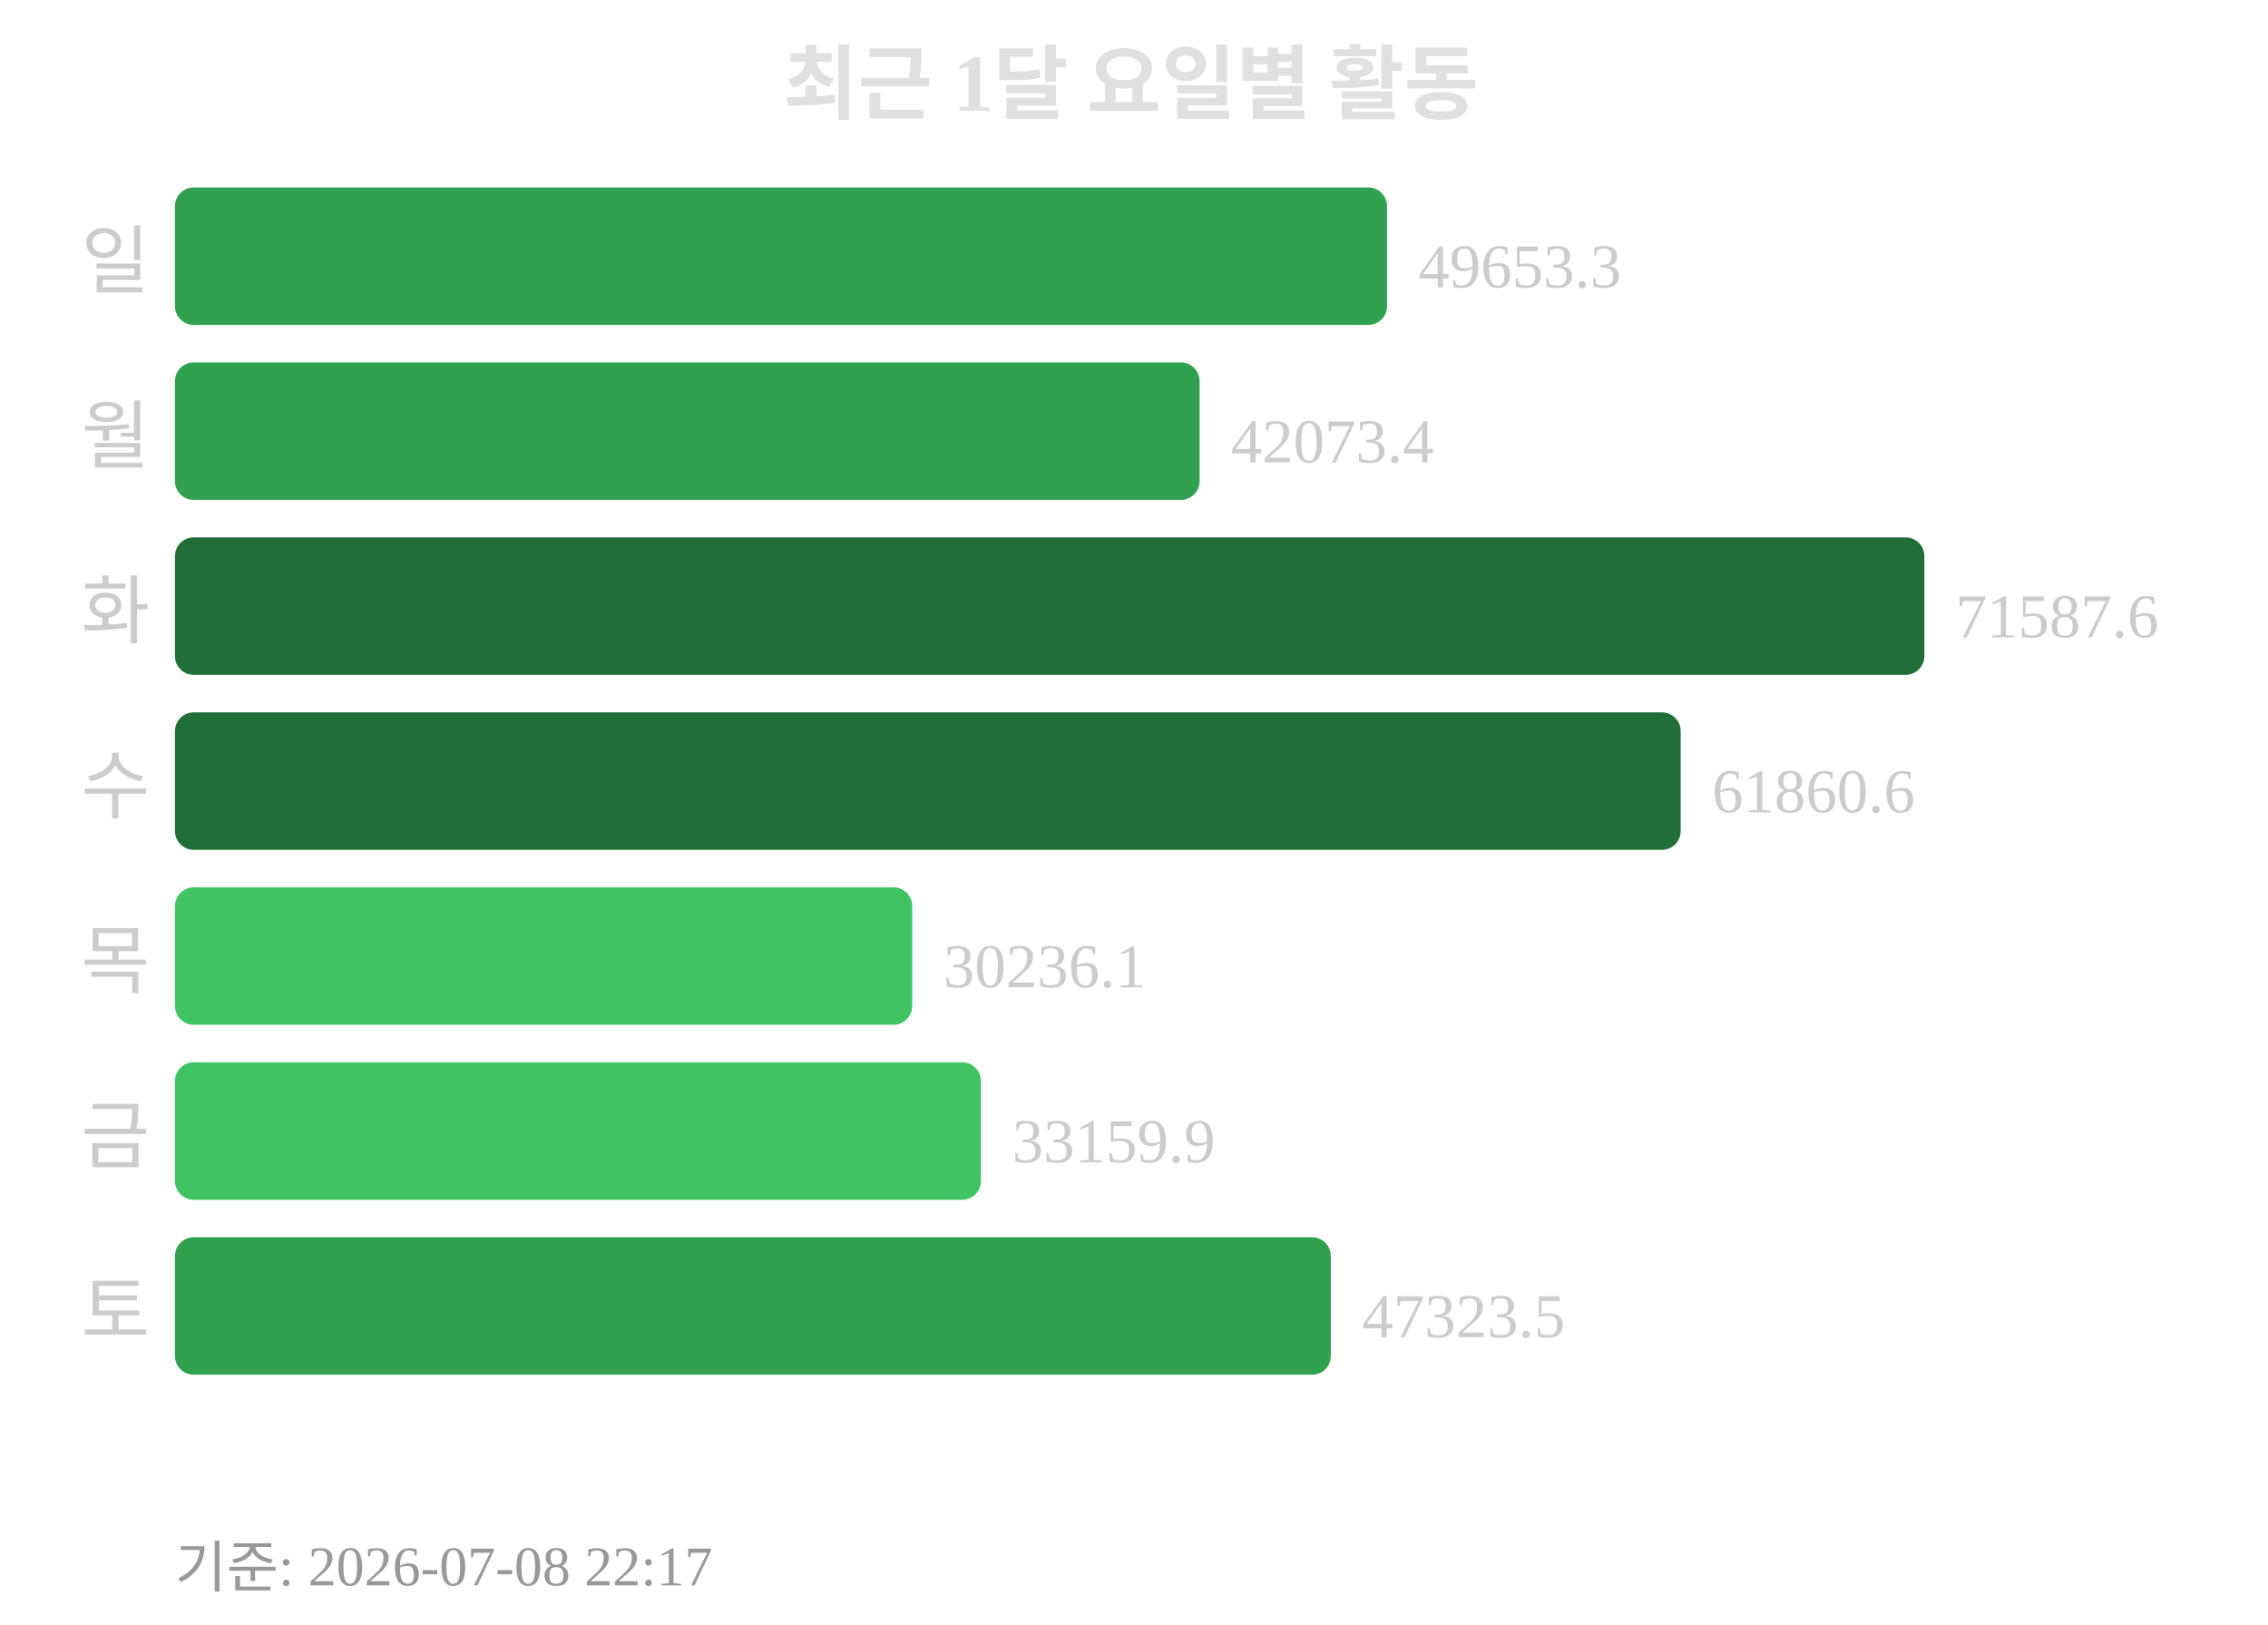
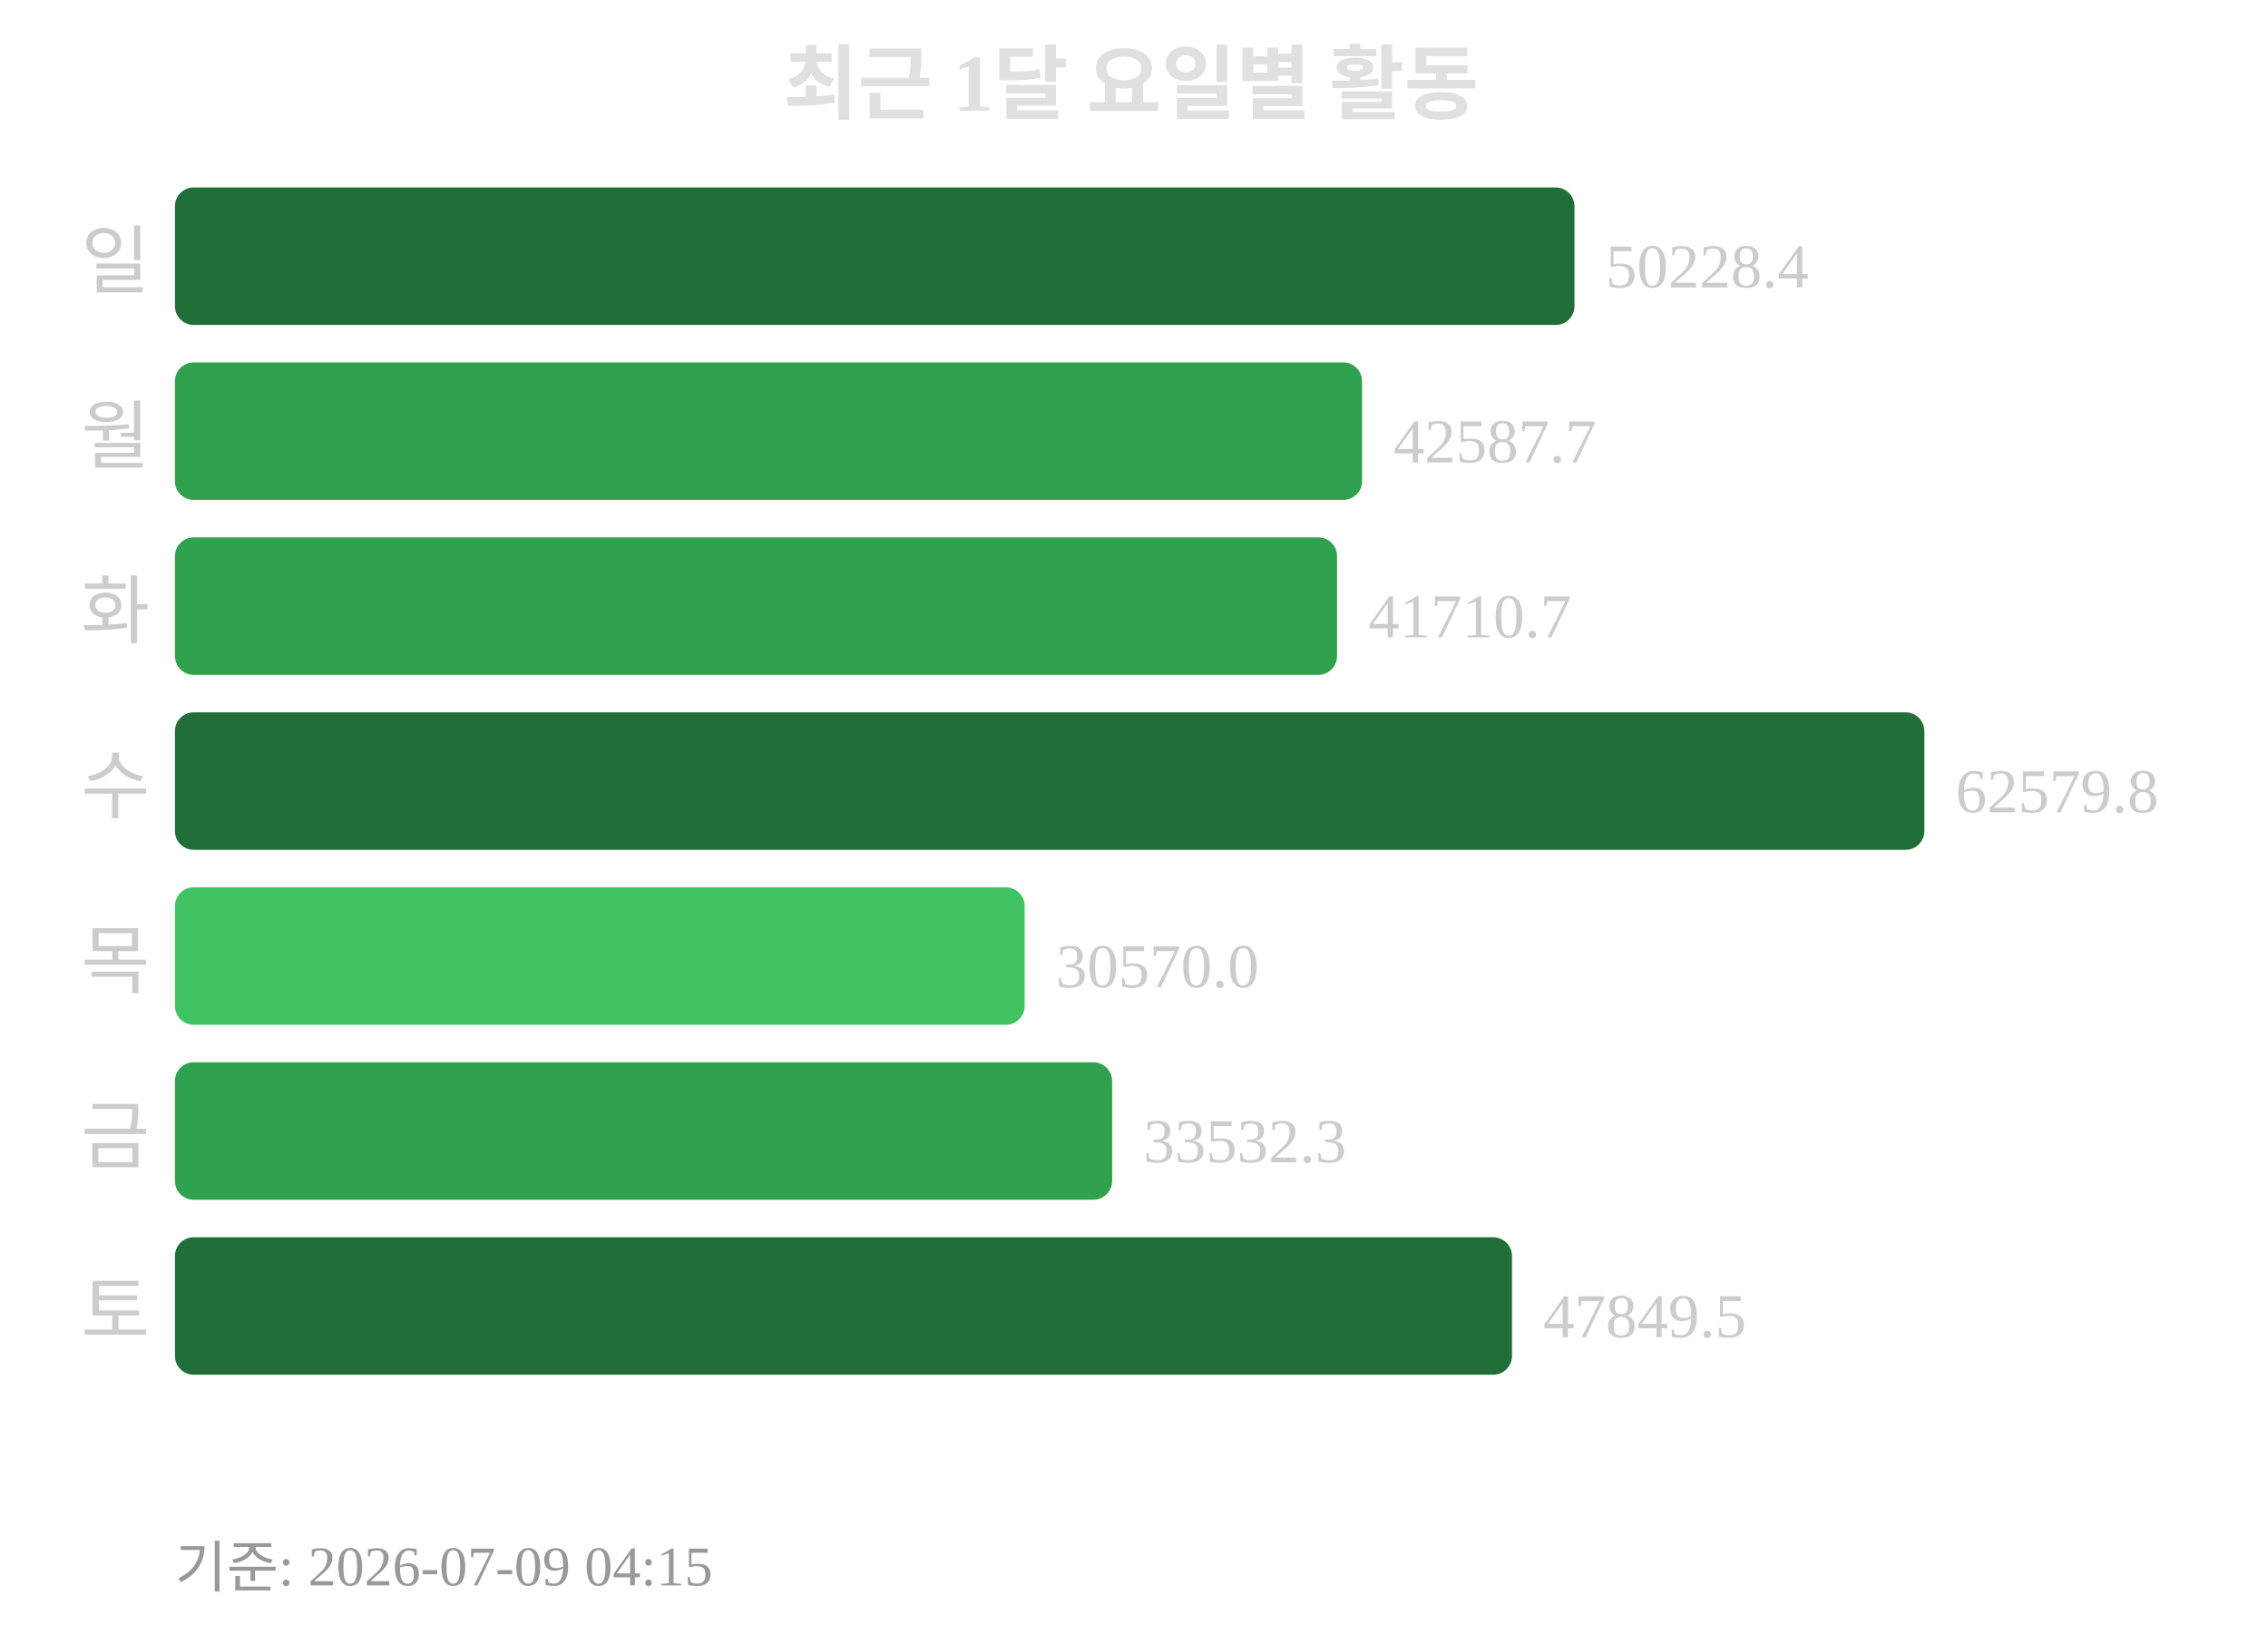
<svg xmlns="http://www.w3.org/2000/svg" width="363" height="260">
  <text x="181" y="18" text-anchor="middle" font-size="13" font-weight="bold" fill="#e0e0e0">최근 1달 요일별 활동</text>
  <text x="24" y="46" text-anchor="end" font-size="12" fill="#cccccc">일</text>
-   <rect x="28" y="30" width="194" height="22" rx="3" fill="#30a14e" />
-   <text x="227" y="46" font-size="10" fill="#cccccc">49653.3</text>
+   <rect x="28" y="30" width="224" height="22" rx="3" fill="#216e39" />
+   <text x="257" y="46" font-size="10" fill="#cccccc">50228.4</text>
  <text x="24" y="74" text-anchor="end" font-size="12" fill="#cccccc">월</text>
-   <rect x="28" y="58" width="164" height="22" rx="3" fill="#30a14e" />
-   <text x="197" y="74" font-size="10" fill="#cccccc">42073.4</text>
+   <rect x="28" y="58" width="190" height="22" rx="3" fill="#30a14e" />
+   <text x="223" y="74" font-size="10" fill="#cccccc">42587.7</text>
  <text x="24" y="102" text-anchor="end" font-size="12" fill="#cccccc">화</text>
-   <rect x="28" y="86" width="280" height="22" rx="3" fill="#216e39" />
-   <text x="313" y="102" font-size="10" fill="#cccccc">71587.6</text>
+   <rect x="28" y="86" width="186" height="22" rx="3" fill="#30a14e" />
+   <text x="219" y="102" font-size="10" fill="#cccccc">41710.7</text>
  <text x="24" y="130" text-anchor="end" font-size="12" fill="#cccccc">수</text>
-   <rect x="28" y="114" width="241" height="22" rx="3" fill="#216e39" />
-   <text x="274" y="130" font-size="10" fill="#cccccc">61860.6</text>
+   <rect x="28" y="114" width="280" height="22" rx="3" fill="#216e39" />
+   <text x="313" y="130" font-size="10" fill="#cccccc">62579.8</text>
  <text x="24" y="158" text-anchor="end" font-size="12" fill="#cccccc">목</text>
-   <rect x="28" y="142" width="118" height="22" rx="3" fill="#40c463" />
-   <text x="151" y="158" font-size="10" fill="#cccccc">30236.1</text>
+   <rect x="28" y="142" width="136" height="22" rx="3" fill="#40c463" />
+   <text x="169" y="158" font-size="10" fill="#cccccc">30570.0</text>
  <text x="24" y="186" text-anchor="end" font-size="12" fill="#cccccc">금</text>
-   <rect x="28" y="170" width="129" height="22" rx="3" fill="#40c463" />
-   <text x="162" y="186" font-size="10" fill="#cccccc">33159.9</text>
+   <rect x="28" y="170" width="150" height="22" rx="3" fill="#30a14e" />
+   <text x="183" y="186" font-size="10" fill="#cccccc">33532.3</text>
  <text x="24" y="214" text-anchor="end" font-size="12" fill="#cccccc">토</text>
-   <rect x="28" y="198" width="185" height="22" rx="3" fill="#30a14e" />
-   <text x="218" y="214" font-size="10" fill="#cccccc">47323.5</text>
-   <text x="28" y="254" font-size="9" fill="#999999">기준: 2026-07-08 22:17</text>
+   <rect x="28" y="198" width="214" height="22" rx="3" fill="#216e39" />
+   <text x="247" y="214" font-size="10" fill="#cccccc">47849.5</text>
+   <text x="28" y="254" font-size="9" fill="#999999">기준: 2026-07-09 04:15</text>
</svg>
